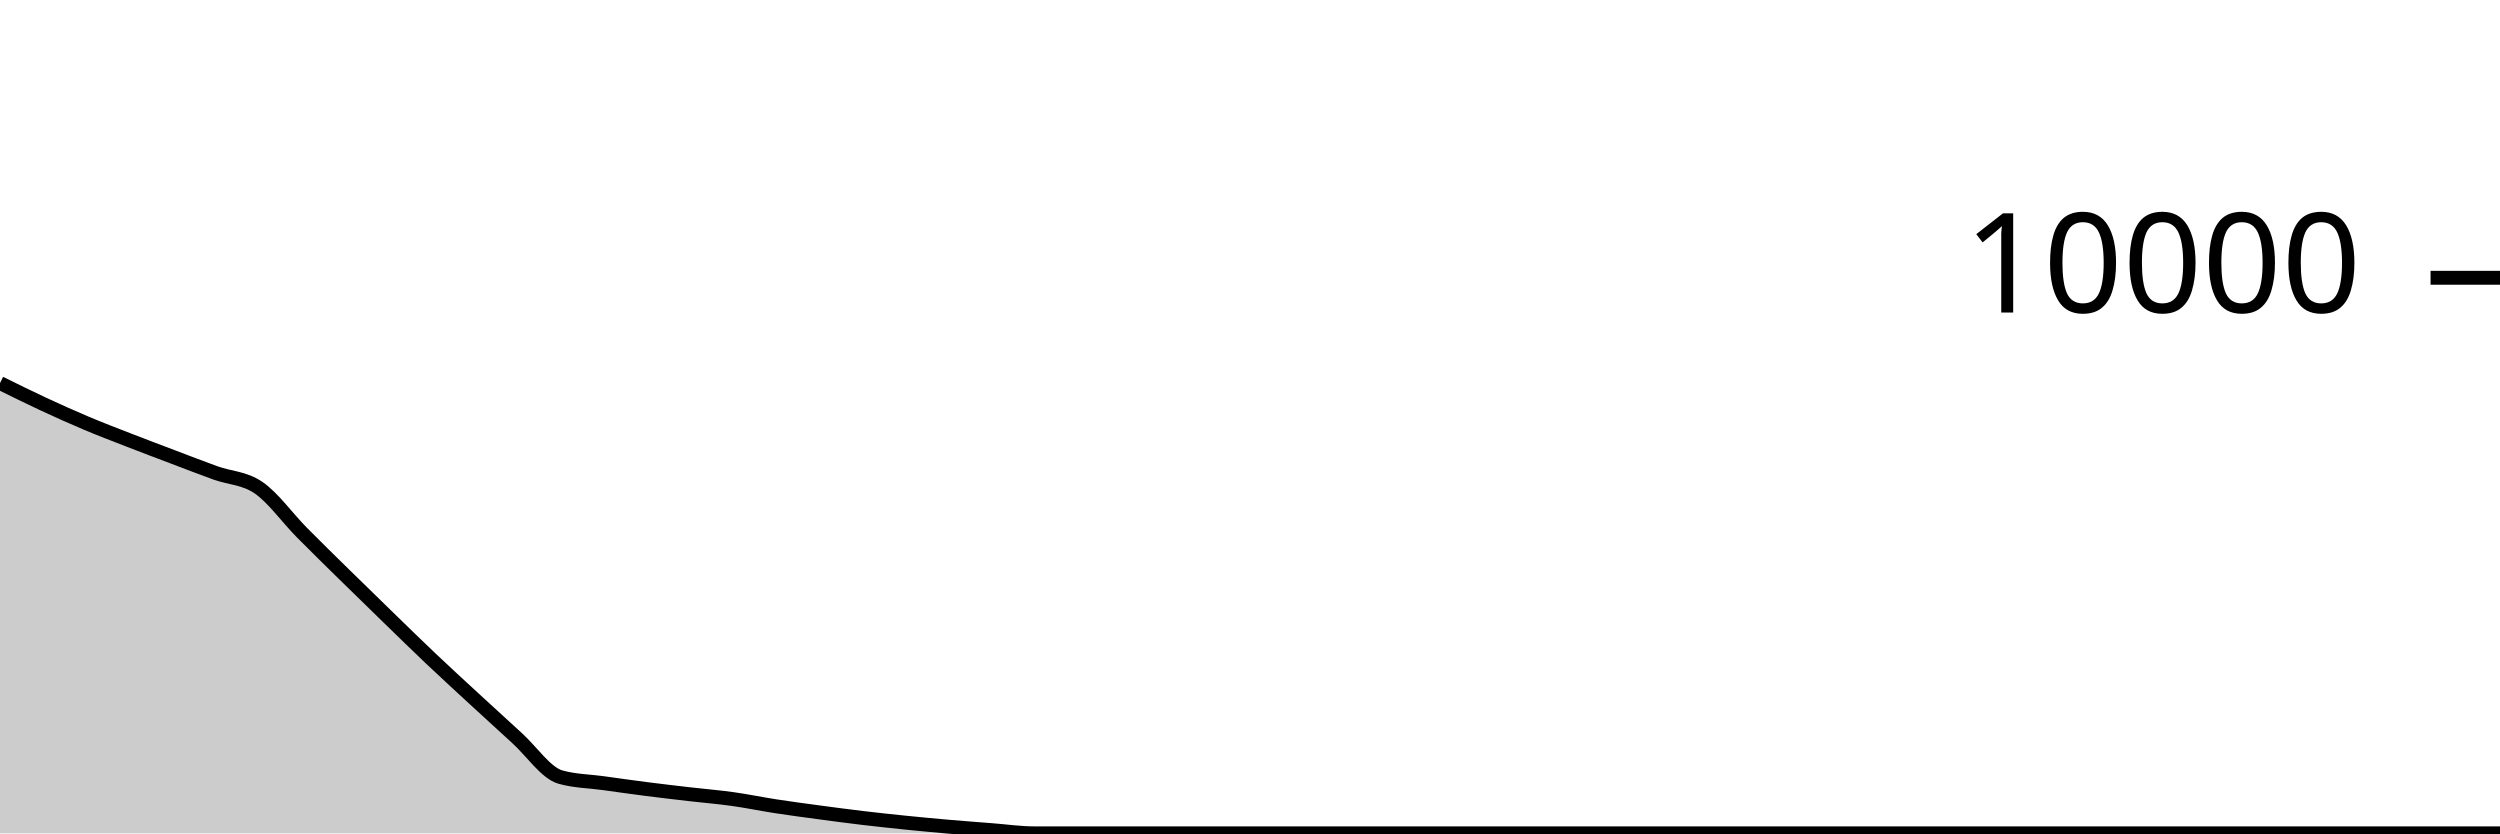
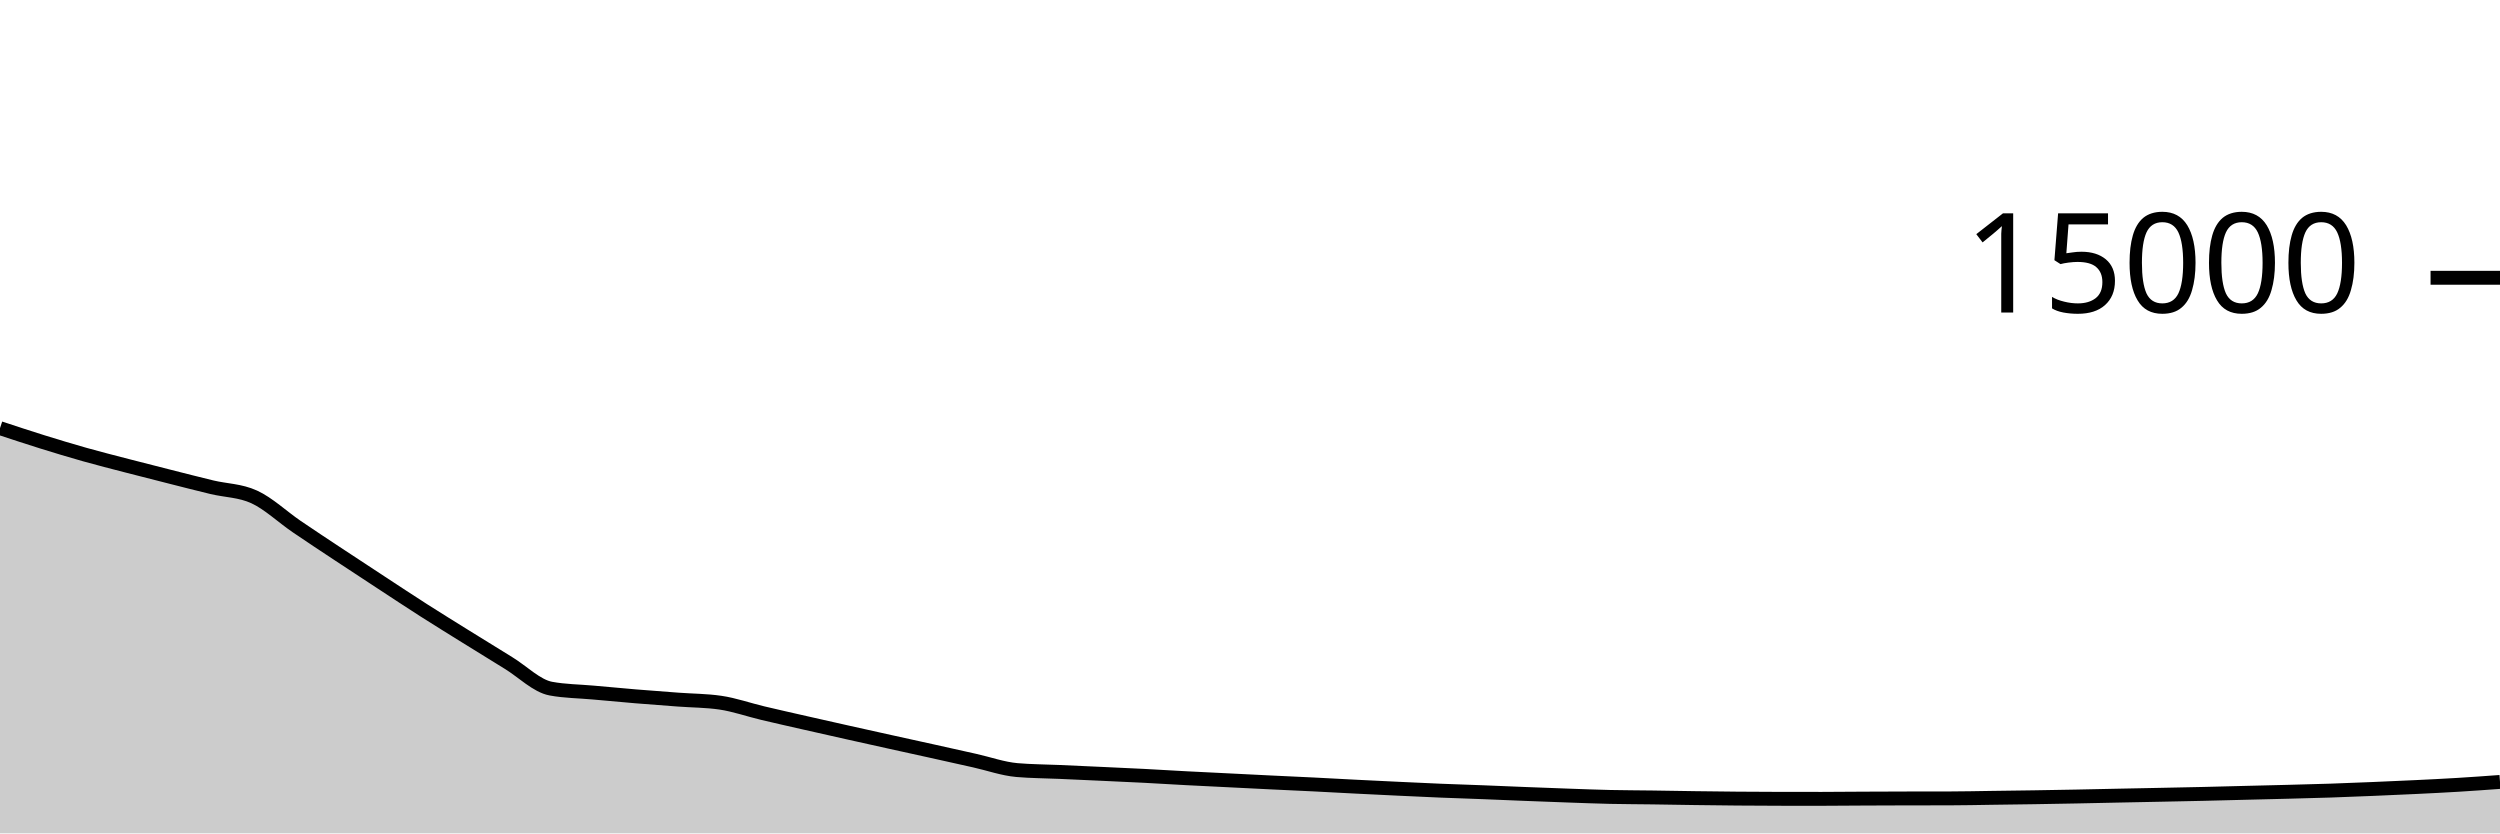
<svg xmlns="http://www.w3.org/2000/svg" viewBox="0 0 180 60">
  <g transform="translate(0,20)">
-     <path class="area" fill="rgba(0, 0, 0, 0.2)" d="M0,7.58C1.034,8.091,2.069,8.603,3.103,9.084C4.138,9.565,5.172,10.032,6.207,10.468C7.241,10.904,8.276,11.297,9.31,11.7C10.345,12.103,11.379,12.492,12.414,12.884C13.448,13.276,14.483,13.68,15.517,14.052C16.552,14.424,17.586,14.407,18.621,15.116C19.655,15.825,20.69,17.284,21.724,18.332C22.759,19.38,23.793,20.387,24.828,21.404C25.862,22.421,26.897,23.427,27.931,24.432C28.966,25.437,30,26.452,31.034,27.432C32.069,28.412,33.103,29.358,34.138,30.312C35.172,31.266,36.207,32.217,37.241,33.156C38.276,34.095,39.31,35.655,40.345,35.948C41.379,36.241,42.414,36.244,43.448,36.388C44.483,36.532,45.517,36.679,46.552,36.812C47.586,36.945,48.621,37.064,49.655,37.184C50.69,37.304,51.724,37.387,52.759,37.532C53.793,37.677,54.828,37.893,55.862,38.052C56.897,38.211,57.931,38.349,58.966,38.488C60,38.627,61.034,38.765,62.069,38.888C63.103,39.011,64.138,39.123,65.172,39.228C66.207,39.333,67.241,39.43,68.276,39.52C69.31,39.61,70.345,39.688,71.379,39.768C72.414,39.848,73.448,40,74.483,40C75.517,40,76.552,40,77.586,40C78.621,40,79.655,40,80.69,40C81.724,40,82.759,40,83.793,40C84.828,40,85.862,40,86.897,40C87.931,40,88.966,40,90,40C91.034,40,92.069,40,93.103,40C94.138,40,95.172,40,96.207,40C97.241,40,98.276,40,99.31,40C100.345,40,101.379,40,102.414,40C103.448,40,104.483,40,105.517,40C106.552,40,107.586,40,108.621,40C109.655,40,110.69,40,111.724,40C112.759,40,113.793,40,114.828,40C115.862,40,116.897,40,117.931,40C118.966,40,120,40,121.034,40C122.069,40,123.103,40,124.138,40C125.172,40,126.207,40,127.241,40C128.276,40,129.31,40,130.345,40C131.379,40,132.414,40,133.448,40C134.483,40,135.517,40,136.552,40C137.586,40,138.621,40,139.655,40C140.69,40,141.724,40,142.759,40C143.793,40,144.828,40,145.862,40C146.897,40,147.931,40,148.966,40C150,40,151.034,40,152.069,40C153.103,40,154.138,40,155.172,40C156.207,40,157.241,40,158.276,40C159.31,40,160.345,40,161.379,40C162.414,40,163.448,40,164.483,40C165.517,40,166.552,40,167.586,40C168.621,40,169.655,40,170.69,40C171.724,40,172.759,40,173.793,40C174.828,40,175.862,40,176.897,40C177.931,40,178.966,40,180,40L180,40C178.966,40,177.931,40,176.897,40C175.862,40,174.828,40,173.793,40C172.759,40,171.724,40,170.69,40C169.655,40,168.621,40,167.586,40C166.552,40,165.517,40,164.483,40C163.448,40,162.414,40,161.379,40C160.345,40,159.31,40,158.276,40C157.241,40,156.207,40,155.172,40C154.138,40,153.103,40,152.069,40C151.034,40,150,40,148.966,40C147.931,40,146.897,40,145.862,40C144.828,40,143.793,40,142.759,40C141.724,40,140.69,40,139.655,40C138.621,40,137.586,40,136.552,40C135.517,40,134.483,40,133.448,40C132.414,40,131.379,40,130.345,40C129.31,40,128.276,40,127.241,40C126.207,40,125.172,40,124.138,40C123.103,40,122.069,40,121.034,40C120,40,118.966,40,117.931,40C116.897,40,115.862,40,114.828,40C113.793,40,112.759,40,111.724,40C110.69,40,109.655,40,108.621,40C107.586,40,106.552,40,105.517,40C104.483,40,103.448,40,102.414,40C101.379,40,100.345,40,99.31,40C98.276,40,97.241,40,96.207,40C95.172,40,94.138,40,93.103,40C92.069,40,91.034,40,90,40C88.966,40,87.931,40,86.897,40C85.862,40,84.828,40,83.793,40C82.759,40,81.724,40,80.69,40C79.655,40,78.621,40,77.586,40C76.552,40,75.517,40,74.483,40C73.448,40,72.414,40,71.379,40C70.345,40,69.31,40,68.276,40C67.241,40,66.207,40,65.172,40C64.138,40,63.103,40,62.069,40C61.034,40,60,40,58.966,40C57.931,40,56.897,40,55.862,40C54.828,40,53.793,40,52.759,40C51.724,40,50.69,40,49.655,40C48.621,40,47.586,40,46.552,40C45.517,40,44.483,40,43.448,40C42.414,40,41.379,40,40.345,40C39.31,40,38.276,40,37.241,40C36.207,40,35.172,40,34.138,40C33.103,40,32.069,40,31.034,40C30,40,28.966,40,27.931,40C26.897,40,25.862,40,24.828,40C23.793,40,22.759,40,21.724,40C20.69,40,19.655,40,18.621,40C17.586,40,16.552,40,15.517,40C14.483,40,13.448,40,12.414,40C11.379,40,10.345,40,9.31,40C8.276,40,7.241,40,6.207,40C5.172,40,4.138,40,3.103,40C2.069,40,1.034,40,0,40Z" />
-     <path class="line" stroke="black" fill="none" d="M0,7.58C1.034,8.091,2.069,8.603,3.103,9.084C4.138,9.565,5.172,10.032,6.207,10.468C7.241,10.904,8.276,11.297,9.31,11.7C10.345,12.103,11.379,12.492,12.414,12.884C13.448,13.276,14.483,13.68,15.517,14.052C16.552,14.424,17.586,14.407,18.621,15.116C19.655,15.825,20.69,17.284,21.724,18.332C22.759,19.38,23.793,20.387,24.828,21.404C25.862,22.421,26.897,23.427,27.931,24.432C28.966,25.437,30,26.452,31.034,27.432C32.069,28.412,33.103,29.358,34.138,30.312C35.172,31.266,36.207,32.217,37.241,33.156C38.276,34.095,39.31,35.655,40.345,35.948C41.379,36.241,42.414,36.244,43.448,36.388C44.483,36.532,45.517,36.679,46.552,36.812C47.586,36.945,48.621,37.064,49.655,37.184C50.69,37.304,51.724,37.387,52.759,37.532C53.793,37.677,54.828,37.893,55.862,38.052C56.897,38.211,57.931,38.349,58.966,38.488C60,38.627,61.034,38.765,62.069,38.888C63.103,39.011,64.138,39.123,65.172,39.228C66.207,39.333,67.241,39.43,68.276,39.52C69.31,39.61,70.345,39.688,71.379,39.768C72.414,39.848,73.448,40,74.483,40C75.517,40,76.552,40,77.586,40C78.621,40,79.655,40,80.69,40C81.724,40,82.759,40,83.793,40C84.828,40,85.862,40,86.897,40C87.931,40,88.966,40,90,40C91.034,40,92.069,40,93.103,40C94.138,40,95.172,40,96.207,40C97.241,40,98.276,40,99.31,40C100.345,40,101.379,40,102.414,40C103.448,40,104.483,40,105.517,40C106.552,40,107.586,40,108.621,40C109.655,40,110.69,40,111.724,40C112.759,40,113.793,40,114.828,40C115.862,40,116.897,40,117.931,40C118.966,40,120,40,121.034,40C122.069,40,123.103,40,124.138,40C125.172,40,126.207,40,127.241,40C128.276,40,129.31,40,130.345,40C131.379,40,132.414,40,133.448,40C134.483,40,135.517,40,136.552,40C137.586,40,138.621,40,139.655,40C140.69,40,141.724,40,142.759,40C143.793,40,144.828,40,145.862,40C146.897,40,147.931,40,148.966,40C150,40,151.034,40,152.069,40C153.103,40,154.138,40,155.172,40C156.207,40,157.241,40,158.276,40C159.31,40,160.345,40,161.379,40C162.414,40,163.448,40,164.483,40C165.517,40,166.552,40,167.586,40C168.621,40,169.655,40,170.69,40C171.724,40,172.759,40,173.793,40C174.828,40,175.862,40,176.897,40C177.931,40,178.966,40,180,40" />
+     <path class="area" fill="rgba(0, 0, 0, 0.2)" d="M0,10.827C1.017,11.163,2.034,11.499,3.051,11.816C4.068,12.133,5.085,12.441,6.102,12.728C7.119,13.015,8.136,13.272,9.153,13.536C10.169,13.8,11.186,14.057,12.203,14.315C13.22,14.572,14.237,14.836,15.254,15.08C16.271,15.324,17.288,15.313,18.305,15.779C19.322,16.244,20.339,17.215,21.356,17.909C22.373,18.604,23.39,19.271,24.407,19.944C25.424,20.617,26.441,21.284,27.458,21.949C28.475,22.615,29.492,23.289,30.508,23.939C31.525,24.588,32.542,25.216,33.559,25.848C34.576,26.48,35.593,27.111,36.61,27.733C37.627,28.356,38.644,29.393,39.661,29.581C40.678,29.77,41.695,29.772,42.712,29.864C43.729,29.956,44.746,30.052,45.763,30.136C46.78,30.22,47.797,30.295,48.814,30.371C49.831,30.447,50.847,30.444,51.864,30.592C52.881,30.74,53.898,31.102,54.915,31.344C55.932,31.586,56.949,31.814,57.966,32.045C58.983,32.277,60,32.506,61.017,32.733C62.034,32.961,63.051,33.186,64.068,33.411C65.085,33.636,66.102,33.857,67.119,34.083C68.136,34.308,69.153,34.536,70.169,34.763C71.186,34.99,72.203,35.356,73.22,35.445C74.237,35.534,75.254,35.533,76.271,35.579C77.288,35.624,78.305,35.67,79.322,35.717C80.339,35.764,81.356,35.809,82.373,35.861C83.39,35.914,84.407,35.978,85.424,36.032C86.441,36.086,87.458,36.133,88.475,36.184C89.492,36.235,90.508,36.287,91.525,36.336C92.542,36.385,93.559,36.429,94.576,36.48C95.593,36.531,96.61,36.588,97.627,36.64C98.644,36.692,99.661,36.741,100.678,36.789C101.695,36.837,102.712,36.886,103.729,36.928C104.746,36.97,105.763,37,106.78,37.04C107.797,37.08,108.814,37.125,109.831,37.165C110.847,37.205,111.864,37.244,112.881,37.28C113.898,37.316,114.915,37.356,115.932,37.379C116.949,37.401,117.966,37.402,118.983,37.416C120,37.43,121.017,37.45,122.034,37.464C123.051,37.478,124.068,37.49,125.085,37.499C126.102,37.507,127.119,37.513,128.136,37.515C129.153,37.516,130.169,37.517,131.186,37.517C132.203,37.517,133.22,37.504,134.237,37.499C135.254,37.494,136.271,37.49,137.288,37.488C138.305,37.486,139.322,37.487,140.339,37.485C141.356,37.484,142.373,37.459,143.39,37.445C144.407,37.432,145.424,37.419,146.441,37.403C147.458,37.387,148.475,37.369,149.492,37.349C150.508,37.33,151.525,37.306,152.542,37.285C153.559,37.264,154.576,37.245,155.593,37.224C156.61,37.203,157.627,37.184,158.644,37.16C159.661,37.136,160.678,37.108,161.695,37.083C162.712,37.057,163.729,37.035,164.746,37.008C165.763,36.981,166.78,36.956,167.797,36.923C168.814,36.889,169.831,36.848,170.847,36.805C171.864,36.763,172.881,36.719,173.898,36.669C174.915,36.62,175.932,36.571,176.949,36.509C177.966,36.448,178.983,36.373,180,36.299L180,40C178.983,40,177.966,40,176.949,40C175.932,40,174.915,40,173.898,40C172.881,40,171.864,40,170.847,40C169.831,40,168.814,40,167.797,40C166.78,40,165.763,40,164.746,40C163.729,40,162.712,40,161.695,40C160.678,40,159.661,40,158.644,40C157.627,40,156.61,40,155.593,40C154.576,40,153.559,40,152.542,40C151.525,40,150.508,40,149.492,40C148.475,40,147.458,40,146.441,40C145.424,40,144.407,40,143.39,40C142.373,40,141.356,40,140.339,40C139.322,40,138.305,40,137.288,40C136.271,40,135.254,40,134.237,40C133.22,40,132.203,40,131.186,40C130.169,40,129.153,40,128.136,40C127.119,40,126.102,40,125.085,40C124.068,40,123.051,40,122.034,40C121.017,40,120,40,118.983,40C117.966,40,116.949,40,115.932,40C114.915,40,113.898,40,112.881,40C111.864,40,110.847,40,109.831,40C108.814,40,107.797,40,106.78,40C105.763,40,104.746,40,103.729,40C102.712,40,101.695,40,100.678,40C99.661,40,98.644,40,97.627,40C96.61,40,95.593,40,94.576,40C93.559,40,92.542,40,91.525,40C90.508,40,89.492,40,88.475,40C87.458,40,86.441,40,85.424,40C84.407,40,83.39,40,82.373,40C81.356,40,80.339,40,79.322,40C78.305,40,77.288,40,76.271,40C75.254,40,74.237,40,73.22,40C72.203,40,71.186,40,70.169,40C69.153,40,68.136,40,67.119,40C66.102,40,65.085,40,64.068,40C63.051,40,62.034,40,61.017,40C60,40,58.983,40,57.966,40C56.949,40,55.932,40,54.915,40C53.898,40,52.881,40,51.864,40C50.847,40,49.831,40,48.814,40C47.797,40,46.78,40,45.763,40C44.746,40,43.729,40,42.712,40C41.695,40,40.678,40,39.661,40C38.644,40,37.627,40,36.61,40C35.593,40,34.576,40,33.559,40C32.542,40,31.525,40,30.508,40C29.492,40,28.475,40,27.458,40C26.441,40,25.424,40,24.407,40C23.39,40,22.373,40,21.356,40C20.339,40,19.322,40,18.305,40C17.288,40,16.271,40,15.254,40C14.237,40,13.22,40,12.203,40C11.186,40,10.169,40,9.153,40C8.136,40,7.119,40,6.102,40C5.085,40,4.068,40,3.051,40C2.034,40,1.017,40,0,40Z" />
+     <path class="line" stroke="black" fill="none" d="M0,10.827C1.017,11.163,2.034,11.499,3.051,11.816C4.068,12.133,5.085,12.441,6.102,12.728C7.119,13.015,8.136,13.272,9.153,13.536C10.169,13.8,11.186,14.057,12.203,14.315C13.22,14.572,14.237,14.836,15.254,15.08C16.271,15.324,17.288,15.313,18.305,15.779C19.322,16.244,20.339,17.215,21.356,17.909C22.373,18.604,23.39,19.271,24.407,19.944C25.424,20.617,26.441,21.284,27.458,21.949C28.475,22.615,29.492,23.289,30.508,23.939C31.525,24.588,32.542,25.216,33.559,25.848C34.576,26.48,35.593,27.111,36.61,27.733C37.627,28.356,38.644,29.393,39.661,29.581C40.678,29.77,41.695,29.772,42.712,29.864C43.729,29.956,44.746,30.052,45.763,30.136C46.78,30.22,47.797,30.295,48.814,30.371C49.831,30.447,50.847,30.444,51.864,30.592C52.881,30.74,53.898,31.102,54.915,31.344C55.932,31.586,56.949,31.814,57.966,32.045C58.983,32.277,60,32.506,61.017,32.733C62.034,32.961,63.051,33.186,64.068,33.411C65.085,33.636,66.102,33.857,67.119,34.083C68.136,34.308,69.153,34.536,70.169,34.763C71.186,34.99,72.203,35.356,73.22,35.445C74.237,35.534,75.254,35.533,76.271,35.579C77.288,35.624,78.305,35.67,79.322,35.717C80.339,35.764,81.356,35.809,82.373,35.861C83.39,35.914,84.407,35.978,85.424,36.032C86.441,36.086,87.458,36.133,88.475,36.184C89.492,36.235,90.508,36.287,91.525,36.336C92.542,36.385,93.559,36.429,94.576,36.48C95.593,36.531,96.61,36.588,97.627,36.64C98.644,36.692,99.661,36.741,100.678,36.789C101.695,36.837,102.712,36.886,103.729,36.928C104.746,36.97,105.763,37,106.78,37.04C107.797,37.08,108.814,37.125,109.831,37.165C110.847,37.205,111.864,37.244,112.881,37.28C113.898,37.316,114.915,37.356,115.932,37.379C116.949,37.401,117.966,37.402,118.983,37.416C120,37.43,121.017,37.45,122.034,37.464C123.051,37.478,124.068,37.49,125.085,37.499C126.102,37.507,127.119,37.513,128.136,37.515C129.153,37.516,130.169,37.517,131.186,37.517C132.203,37.517,133.22,37.504,134.237,37.499C135.254,37.494,136.271,37.49,137.288,37.488C138.305,37.486,139.322,37.487,140.339,37.485C141.356,37.484,142.373,37.459,143.39,37.445C144.407,37.432,145.424,37.419,146.441,37.403C147.458,37.387,148.475,37.369,149.492,37.349C150.508,37.33,151.525,37.306,152.542,37.285C153.559,37.264,154.576,37.245,155.593,37.224C156.61,37.203,157.627,37.184,158.644,37.16C159.661,37.136,160.678,37.108,161.695,37.083C162.712,37.057,163.729,37.035,164.746,37.008C165.763,36.981,166.78,36.956,167.797,36.923C168.814,36.889,169.831,36.848,170.847,36.805C171.864,36.763,172.881,36.719,173.898,36.669C174.915,36.62,175.932,36.571,176.949,36.509C177.966,36.448,178.983,36.373,180,36.299" />
    <path class="axis-ceiling" stroke-width="1" stroke="black" fill="none" d="M175,0L180,0" />
-     <text class="axis-ceiling-label" font-family="sans-serif" text-anchor="end" font-size="10px" x="170" y="2.5">10000</text>
+     <text class="axis-ceiling-label" font-family="sans-serif" text-anchor="end" font-size="10px" x="170" y="2.5">15000</text>
  </g>
</svg>
